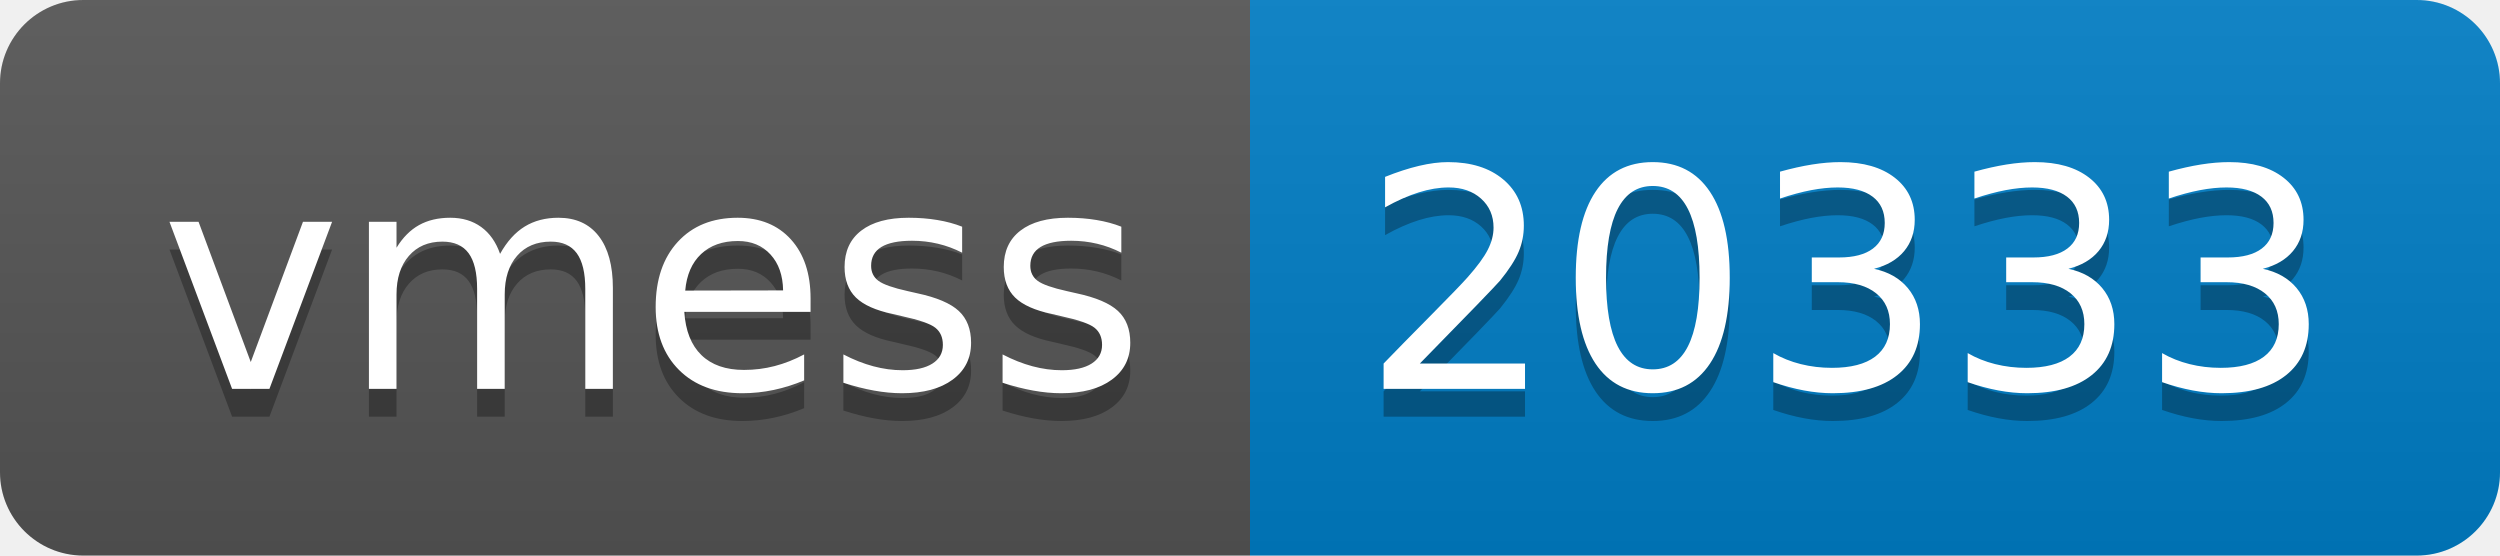
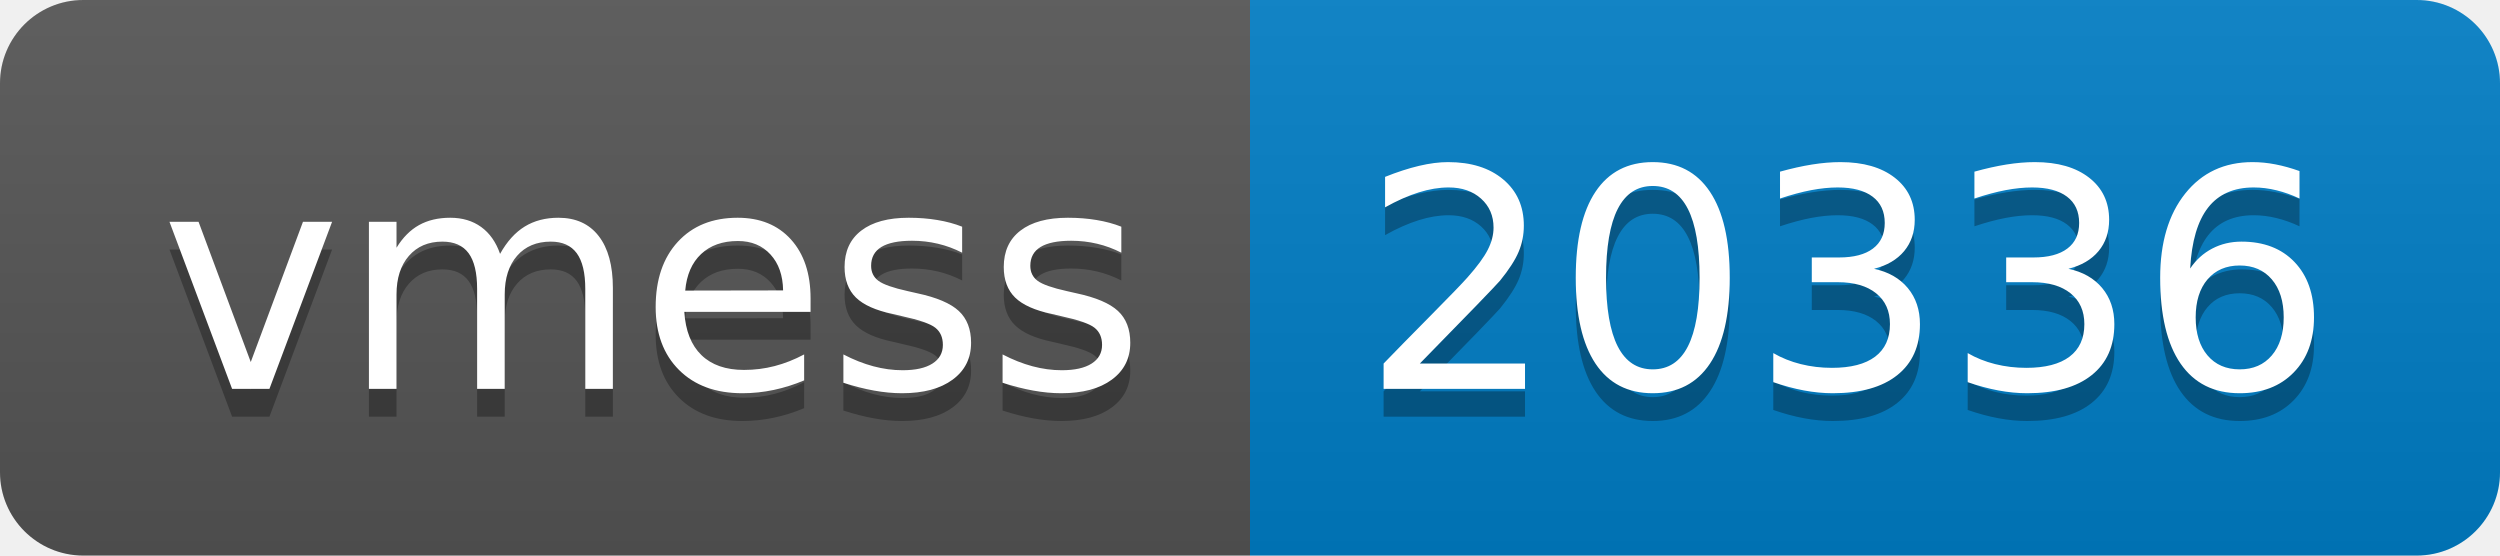
- <svg xmlns="http://www.w3.org/2000/svg" width="90" height="20" role="img" aria-label="vmess: 20333">
+ <svg xmlns="http://www.w3.org/2000/svg" width="90" height="20" role="img" aria-label="vmess: 20336">
  <linearGradient id="s" x2="0" y2="100%">
    <stop offset="0" stop-color="#bbb" stop-opacity=".1" />
    <stop offset="1" stop-opacity=".1" />
  </linearGradient>
  <clipPath id="r">
    <rect width="90" height="20" rx="3" fill="#fff" />
  </clipPath>
  <g clip-path="url(#r)">
    <rect width="45" height="20" fill="#555" />
    <rect x="45" width="45" height="20" fill="#007ec6" />
    <rect width="90" height="20" fill="url(#s)" />
  </g>
  <g fill="#fff" text-anchor="middle" font-family="Verdana,Geneva,DejaVu Sans,sans-serif" text-rendering="geometricPrecision" font-size="110">
    <text aria-hidden="true" x="235" y="150" fill="#010101" fill-opacity=".3" transform="scale(.1)" textLength="350">vmess</text>
    <text x="235" y="140" transform="scale(.1)" fill="#fff" textLength="350">vmess</text>
-     <text aria-hidden="true" x="665" y="150" fill="#010101" fill-opacity=".3" transform="scale(.1)" textLength="350">20333</text>
-     <text x="665" y="140" transform="scale(.1)" fill="#fff" textLength="350">20333</text>
+     <text aria-hidden="true" x="665" y="150" fill="#010101" fill-opacity=".3" transform="scale(.1)" textLength="350">20336</text>
+     <text x="665" y="140" transform="scale(.1)" fill="#fff" textLength="350">20336</text>
  </g>
</svg>
